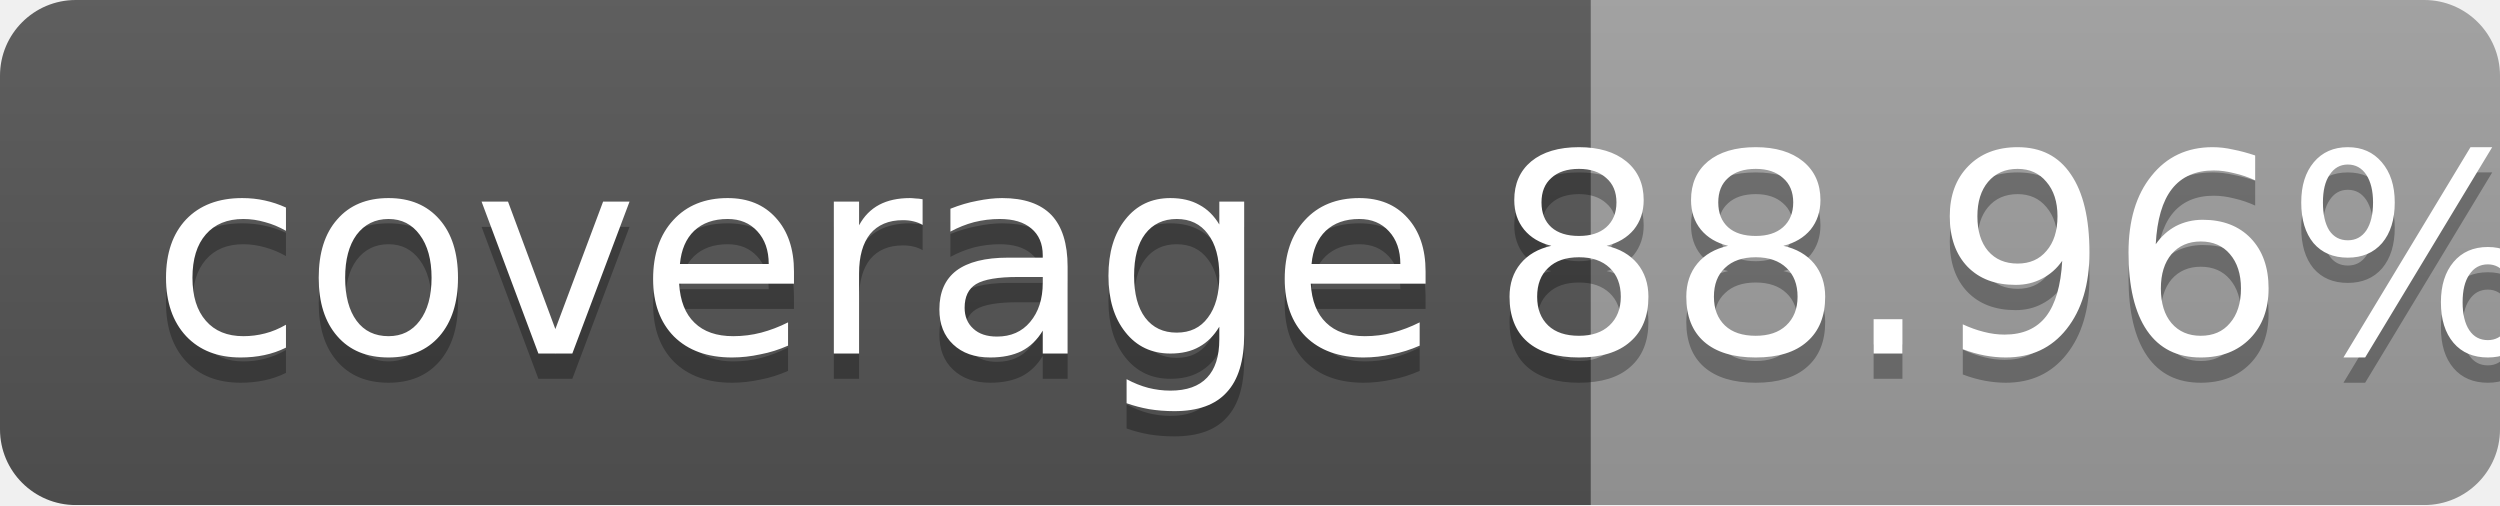
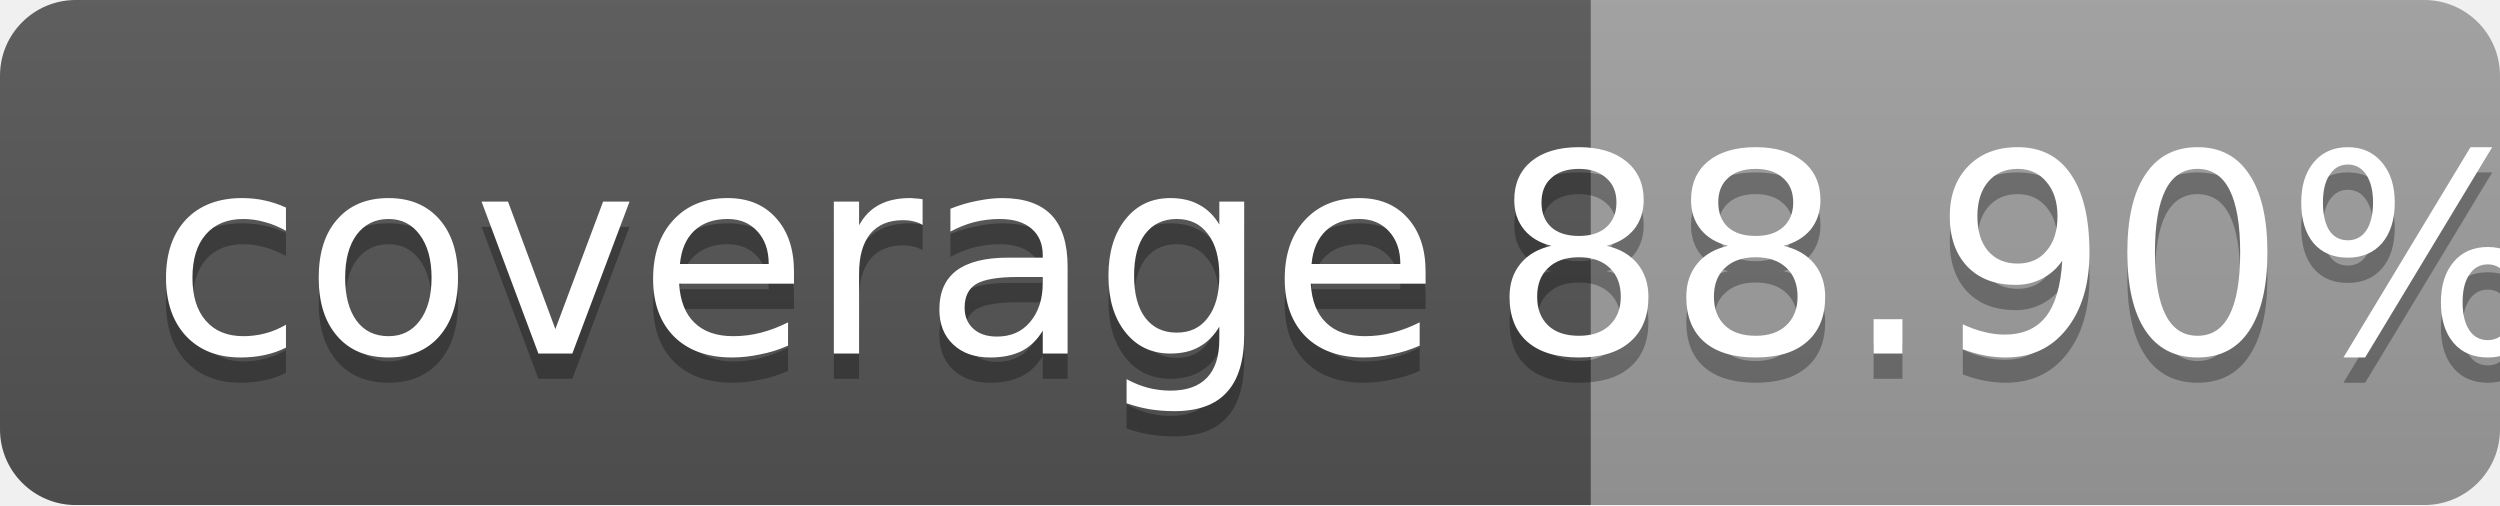
<svg xmlns="http://www.w3.org/2000/svg" width="99" height="20">
  <linearGradient id="b" x2="0" y2="100%">
    <stop offset="0" stop-color="#bbb" stop-opacity=".1" />
    <stop offset="1" stop-opacity=".1" />
  </linearGradient>
  <mask id="a">
    <rect width="99" height="20" rx="3" fill="#fff" />
  </mask>
  <g mask="url(#a)">
    <path fill="#555" d="M0 0h63v20H0z" />
    <path fill="#9f9f9f" d="M63 0h36v20H63z" />
    <path fill="url(#b)" d="M0 0h99v20H0z" />
  </g>
  <g fill="#fff" text-anchor="middle" font-family="DejaVu Sans,Verdana,Geneva,sans-serif" font-size="11">
    <text x="31.5" y="15" fill="#010101" fill-opacity=".3">coverage</text>
    <text x="31.5" y="14">coverage</text>
-     <text x="80" y="15" fill="#010101" fill-opacity=".3">88.96%</text>
-     <text x="80" y="14">88.96%</text>
+     <text x="80" y="15" fill="#010101" fill-opacity=".3">88.90%</text>
+     <text x="80" y="14">88.90%</text>
  </g>
</svg>
